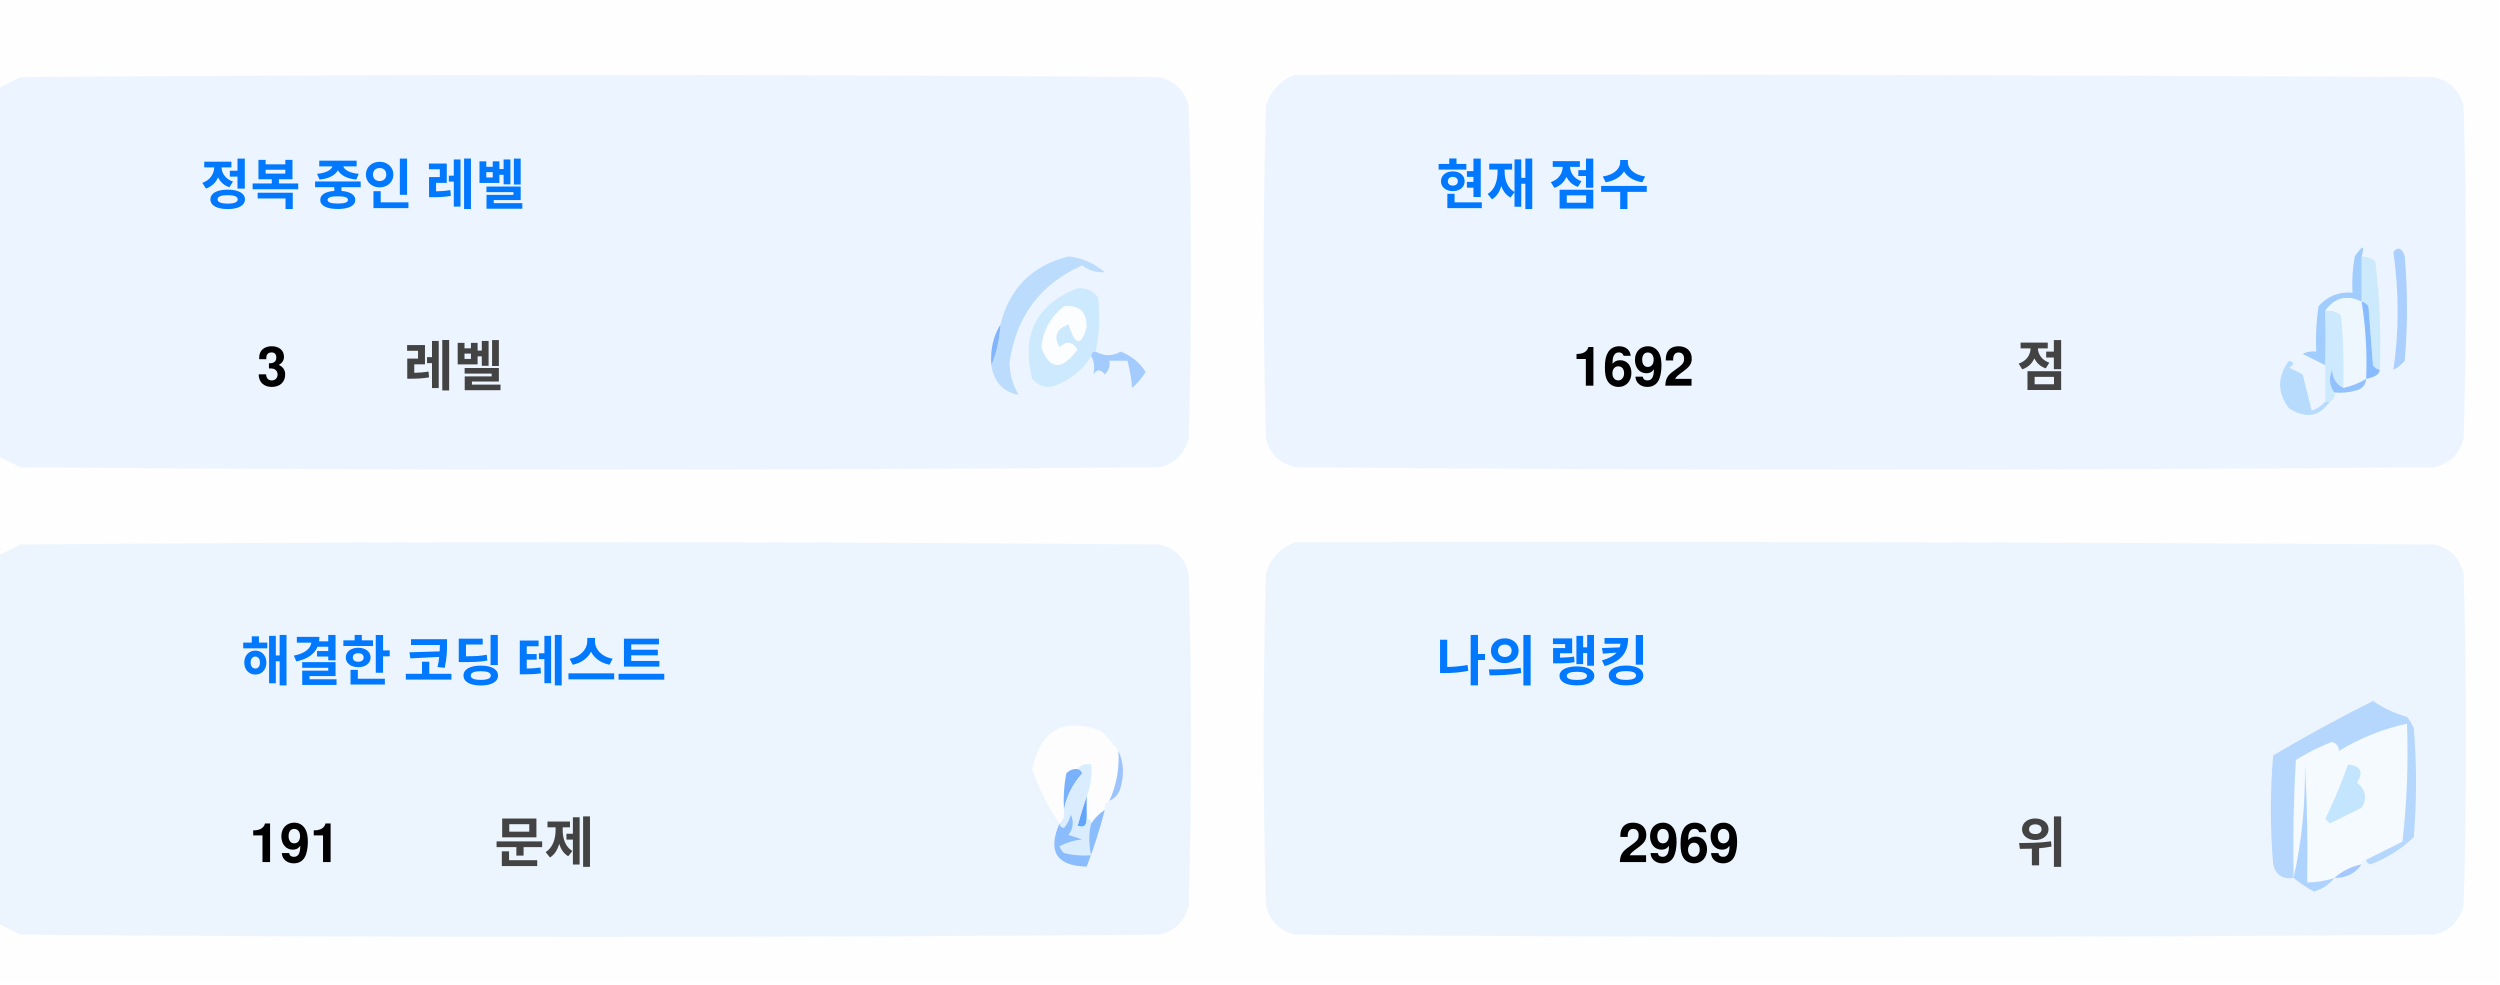
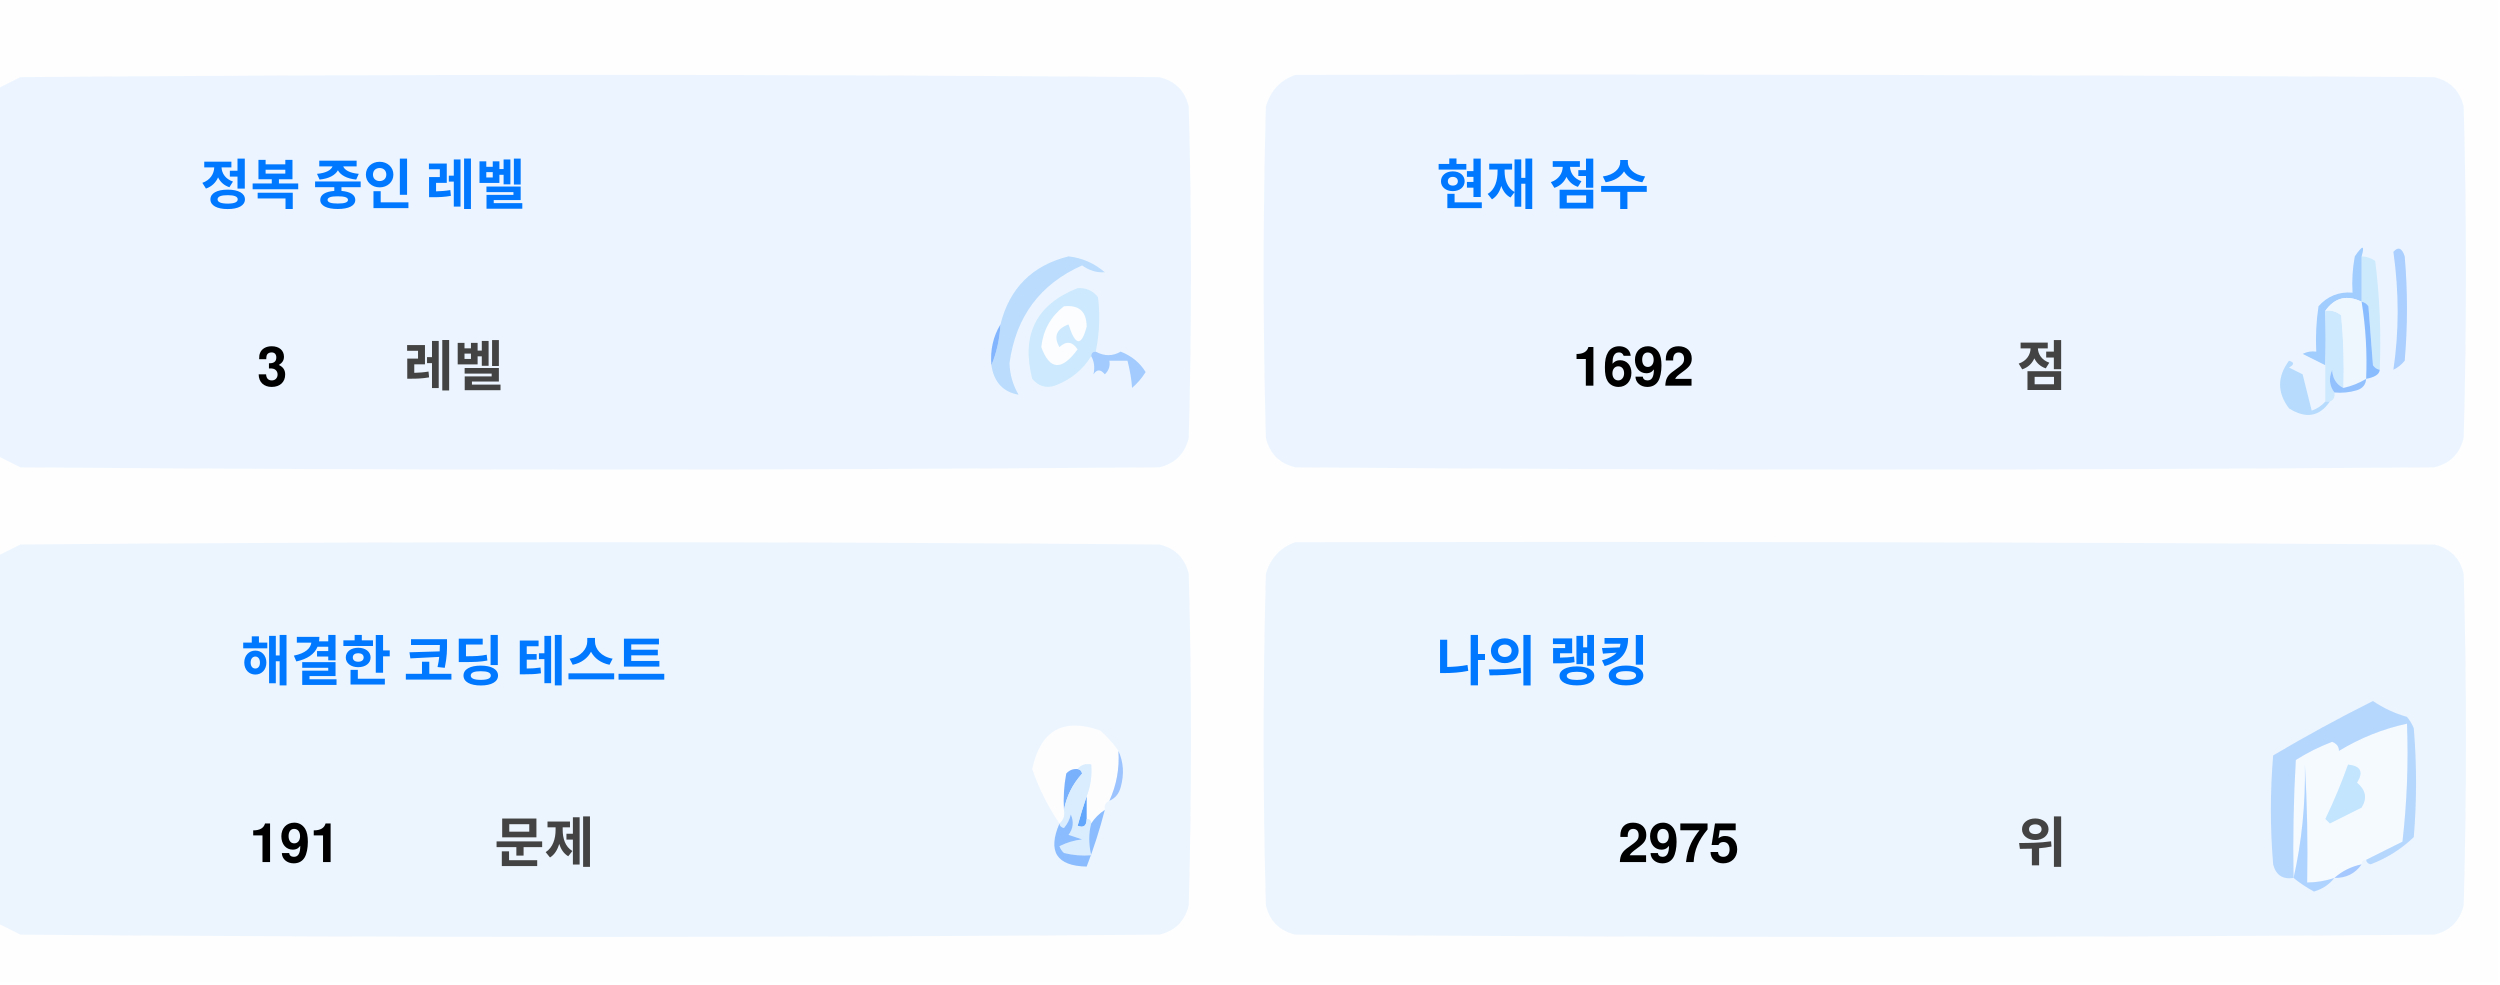
<svg xmlns="http://www.w3.org/2000/svg" version="1.1" width="551px" height="217px" style="shape-rendering:geometricPrecision; text-rendering:geometricPrecision; image-rendering:optimizeQuality; fill-rule:evenodd; clip-rule:evenodd">
  <style>.title {fill: #434343;font-size: 1rem;line-height: 1.5rem;font-weight: bold;font-family: -apple-system, BlinkMacSystemFont, Segoe UI, Helvetica, Arial, sans-serif, Apple Color Emoji, Segoe UI Emoji;}.desc {fill: #434343;font-size: 2.5rem;font-weight: bold;line-height: 1.5rem;font-family: -apple-system, BlinkMacSystemFont, Segoe UI, Helvetica, Arial, sans-serif, Apple Color Emoji, Segoe UI Emoji;}.desc-2 {fill: #434343;font-size: 1rem;font-weight: bold;line-height: 1.5rem;font-family: -apple-system, BlinkMacSystemFont, Segoe UI, Helvetica, Arial, sans-serif, Apple Color Emoji, Segoe UI Emoji;}.text, .desc {animation: twinkling 4s ease-in-out infinite;}@keyframes twinkling {40% { opacity: 1; }50% { opacity: 0.5; }60% { opacity: 1; }70% { opacity: 0.5; }80% { opacity: 1; }}</style>
  <g>
    <path style="opacity:1" fill="#fefefe" d="M -0.5,-0.5 C 183.167,-0.5 366.833,-0.5 550.5,-0.5C 550.5,71.833 550.5,144.167 550.5,216.5C 366.833,216.5 183.167,216.5 -0.5,216.5C -0.5,212.167 -0.5,207.833 -0.5,203.5C 1.14,204.32 2.807,205.153 4.5,206C 88.167,206.667 171.833,206.667 255.5,206C 259,205.167 261.167,203 262,199.5C 262.667,175.167 262.667,150.833 262,126.5C 261.167,123 259,120.833 255.5,120C 171.833,119.333 88.167,119.333 4.5,120C 2.807,120.847 1.14,121.68 -0.5,122.5C -0.5,115.167 -0.5,107.833 -0.5,100.5C 1.14,101.32 2.807,102.153 4.5,103C 88.167,103.667 171.833,103.667 255.5,103C 259,102.167 261.167,100 262,96.5C 262.667,72.167 262.667,47.833 262,23.5C 261.167,20 259,17.833 255.5,17C 171.833,16.333 88.167,16.333 4.5,17C 2.807,17.847 1.14,18.68 -0.5,19.5C -0.5,12.833 -0.5,6.167 -0.5,-0.5 Z" />
  </g>
  <g>
    <path style="opacity:1" fill="#ecf5ff" d="M -0.5,100.5 C -0.5,73.5 -0.5,46.5 -0.5,19.5C 1.14,18.68 2.807,17.847 4.5,17C 88.167,16.333 171.833,16.333 255.5,17C 259,17.833 261.167,20 262,23.5C 262.667,47.833 262.667,72.167 262,96.5C 261.167,100 259,102.167 255.5,103C 171.833,103.667 88.167,103.667 4.5,103C 2.807,102.153 1.14,101.32 -0.5,100.5 Z" />
  </g>
  <g>
    <path style="opacity:1" fill="#ecf5ff" d="M 285.5,16.5 C 369.167,16.333 452.834,16.5 536.5,17C 540,17.833 542.167,20 543,23.5C 543.667,47.833 543.667,72.167 543,96.5C 542.167,100 540,102.167 536.5,103C 452.833,103.667 369.167,103.667 285.5,103C 282,102.167 279.833,100 279,96.5C 278.333,72.167 278.333,47.833 279,23.5C 280.018,19.985 282.185,17.652 285.5,16.5 Z" />
  </g>
  <g>
    <path style="opacity:1" fill="#cdeafd" d="M 520.5,56.5 C 521.583,56.539 522.583,56.873 523.5,57.5C 524.498,65.472 524.831,73.472 524.5,81.5C 523.883,81.389 523.383,81.056 523,80.5C 522.667,76.167 522.333,71.833 522,67.5C 521.617,66.944 521.117,66.611 520.5,66.5C 520.5,63.167 520.5,59.833 520.5,56.5 Z" />
  </g>
  <g>
    <path style="opacity:1" fill="#abcfff" d="M 527.5,55.5 C 528.566,54.308 529.399,54.641 530,56.5C 530.667,64.167 530.667,71.833 530,79.5C 529.311,80.357 528.478,81.023 527.5,81.5C 528.758,73.08 528.758,64.414 527.5,55.5 Z" />
  </g>
  <g>
    <path style="opacity:1" fill="#bbdcfd" d="M 218.5,80.5 C 219.657,77.727 220.324,74.727 220.5,71.5C 222.49,63.51 227.49,58.51 235.5,56.5C 238.528,56.847 241.194,58.014 243.5,60C 241.744,60.141 240.078,59.641 238.5,58.5C 229.247,62.607 223.914,69.773 222.5,80C 222.565,82.526 223.232,84.859 224.5,87C 221.07,86.397 219.07,84.231 218.5,80.5 Z" />
  </g>
  <g>
    <path style="opacity:1" fill="#cde9fd" d="M 241.5,77.5 C 240.833,77.5 240.5,77.833 240.5,78.5C 238.628,81.529 235.961,83.695 232.5,85C 230.536,85.624 228.869,85.124 227.5,83.5C 225.021,73.791 228.354,67.124 237.5,63.5C 239.374,63.39 240.874,64.056 242,65.5C 242.497,69.524 242.331,73.524 241.5,77.5 Z" />
  </g>
  <g>
    <path style="opacity:1" fill="#fcfdfe" d="M 234.5,67.5 C 237.826,67.162 239.493,68.662 239.5,72C 238.334,76.434 237,76.267 235.5,71.5C 232.832,72.515 232.166,74.182 233.5,76.5C 235.017,75.089 236.351,75.256 237.5,77C 234.006,81.771 231.34,81.605 229.5,76.5C 229.904,72.771 231.571,69.771 234.5,67.5 Z" />
  </g>
  <g>
    <path style="opacity:1" fill="#a1ccfe" d="M 520.5,56.5 C 520.5,59.833 520.5,63.167 520.5,66.5C 517.238,64.922 514.572,65.589 512.5,68.5C 512.617,72.81 512.617,76.81 512.5,80.5C 510.86,79.68 509.193,78.847 507.5,78C 508.448,77.517 509.448,77.35 510.5,77.5C 510.335,74.15 510.502,70.817 511,67.5C 512.995,65.253 515.495,64.253 518.5,64.5C 518.336,61.813 518.503,59.146 519,56.5C 520.731,53.969 521.231,53.969 520.5,56.5 Z" />
  </g>
  <g>
    <path style="opacity:1" fill="#cde9fd" d="M 512.5,68.5 C 513.822,68.33 514.989,68.663 516,69.5C 516.499,74.823 516.666,80.156 516.5,85.5C 514.955,84.77 514.122,83.437 514,81.5C 513.22,83.387 513.387,85.054 514.5,86.5C 514.672,87.492 514.338,88.158 513.5,88.5C 513.167,88.5 512.833,88.5 512.5,88.5C 512.5,85.833 512.5,83.167 512.5,80.5C 512.617,76.81 512.617,72.81 512.5,68.5 Z" />
  </g>
  <g>
    <path style="opacity:1" fill="#eef6fe" d="M 520.5,66.5 C 521.407,72.106 521.74,77.773 521.5,83.5C 519.95,84.441 518.284,85.108 516.5,85.5C 516.666,80.156 516.499,74.823 516,69.5C 514.989,68.663 513.822,68.33 512.5,68.5C 514.572,65.589 517.238,64.922 520.5,66.5 Z" />
  </g>
  <g>
    <path style="opacity:1" fill="#88bcff" d="M 520.5,66.5 C 521.117,66.611 521.617,66.944 522,67.5C 522.333,71.833 522.667,76.167 523,80.5C 523.383,81.056 523.883,81.389 524.5,81.5C 524.445,82.469 523.445,83.136 521.5,83.5C 521.74,77.773 521.407,72.106 520.5,66.5 Z" />
  </g>
  <g>
    <path style="opacity:1" fill="#82b5fe" d="M 220.5,71.5 C 220.324,74.727 219.657,77.727 218.5,80.5C 218.215,77.171 218.882,74.171 220.5,71.5 Z" />
  </g>
  <g>
    <path style="opacity:1" fill="#a3cbfe" d="M 240.5,78.5 C 240.5,77.833 240.833,77.5 241.5,77.5C 243.391,78.536 245.224,78.536 247,77.5C 249.391,78.429 251.225,79.929 252.5,82C 251.681,83.319 250.681,84.486 249.5,85.5C 249.409,83.777 249.075,81.777 248.5,79.5C 247.167,79.5 245.833,79.5 244.5,79.5C 244.719,80.675 244.386,81.675 243.5,82.5C 242.575,81.359 241.741,81.359 241,82.5C 241.331,80.981 241.164,79.648 240.5,78.5 Z" />
  </g>
  <g>
    <path style="opacity:1" fill="#b7dbfd" d="M 512.5,88.5 C 512.833,88.5 513.167,88.5 513.5,88.5C 511.199,91.857 508.199,92.357 504.5,90C 501.872,86.535 501.872,83.035 504.5,79.5C 505.696,79.846 505.696,80.346 504.5,81C 505.5,81.5 506.5,82 507.5,82.5C 508.167,85.167 508.833,87.833 509.5,90.5C 510.739,90.058 511.739,89.391 512.5,88.5 Z" />
  </g>
  <g>
    <path style="opacity:1" fill="#92c1fe" d="M 516.5,85.5 C 518.284,85.108 519.95,84.441 521.5,83.5C 521.423,84.75 520.756,85.583 519.5,86C 517.866,86.493 516.199,86.66 514.5,86.5C 513.387,85.054 513.22,83.387 514,81.5C 514.122,83.437 514.955,84.77 516.5,85.5 Z" />
  </g>
  <g>
    <path style="opacity:1" fill="#ecf5fe" d="M -0.5,203.5 C -0.5,176.5 -0.5,149.5 -0.5,122.5C 1.14,121.68 2.807,120.847 4.5,120C 88.167,119.333 171.833,119.333 255.5,120C 259,120.833 261.167,123 262,126.5C 262.667,150.833 262.667,175.167 262,199.5C 261.167,203 259,205.167 255.5,206C 171.833,206.667 88.167,206.667 4.5,206C 2.807,205.153 1.14,204.32 -0.5,203.5 Z" />
  </g>
  <g>
    <path style="opacity:1" fill="#ecf5fe" d="M 285.5,119.5 C 369.167,119.333 452.834,119.5 536.5,120C 540,120.833 542.167,123 543,126.5C 543.667,150.833 543.667,175.167 543,199.5C 542.167,203 540,205.167 536.5,206C 452.833,206.667 369.167,206.667 285.5,206C 282,205.167 279.833,203 279,199.5C 278.333,175.167 278.333,150.833 279,126.5C 280.018,122.985 282.185,120.652 285.5,119.5 Z" />
  </g>
  <g>
    <path style="opacity:1" fill="#fdfdfe" d="M 246.5,165.5 C 246.758,169.367 246.092,173.034 244.5,176.5C 243.662,176.842 243.328,177.508 243.5,178.5C 242.272,179.306 241.272,180.306 240.5,181.5C 240.5,180.833 240.167,180.5 239.5,180.5C 239.5,178.833 239.5,177.167 239.5,175.5C 240.369,173.283 240.702,170.95 240.5,168.5C 239.209,168.263 238.209,168.596 237.5,169.5C 236.504,169.414 235.671,169.748 235,170.5C 234.503,173.146 234.336,175.813 234.5,178.5C 234.737,179.791 234.404,180.791 233.5,181.5C 230.986,177.806 228.986,173.806 227.5,169.5C 229.309,160.957 234.309,158.124 242.5,161C 244.07,162.397 245.404,163.897 246.5,165.5 Z" />
  </g>
  <g>
    <path style="opacity:1" fill="#f5faff" d="M 521.5,189.5 C 520.833,189.5 520.5,189.833 520.5,190.5C 518.181,190.992 516.181,191.992 514.5,193.5C 512.565,194.15 510.565,194.483 508.5,194.5C 508.666,185.827 508.5,177.16 508,168.5C 508.141,177.227 507.308,185.56 505.5,193.5C 505.334,184.827 505.5,176.16 506,167.5C 508.527,165.903 511.194,164.57 514,163.5C 515.011,163.892 515.511,164.559 515.5,165.5C 520.21,162.641 525.21,160.641 530.5,159.5C 530.831,168.192 530.498,176.859 529.5,185.5C 526.807,186.847 524.14,188.18 521.5,189.5 Z" />
  </g>
  <g>
    <path style="opacity:1" fill="#b6d7fd" d="M 521.5,189.5 C 524.14,188.18 526.807,186.847 529.5,185.5C 530.498,176.859 530.831,168.192 530.5,159.5C 525.21,160.641 520.21,162.641 515.5,165.5C 515.511,164.559 515.011,163.892 514,163.5C 511.194,164.57 508.527,165.903 506,167.5C 505.5,176.16 505.334,184.827 505.5,193.5C 503.089,193.863 501.589,192.863 501,190.5C 500.333,182.5 500.333,174.5 501,166.5C 508.173,162.246 515.507,158.246 523,154.5C 525.304,156.068 527.804,157.235 530.5,158C 531.126,158.75 531.626,159.584 532,160.5C 532.667,168.5 532.667,176.5 532,184.5C 529.292,187.111 526.125,189.111 522.5,190.5C 521.893,190.376 521.56,190.043 521.5,189.5 Z" />
  </g>
  <g>
    <path style="opacity:1" fill="#c3e5fe" d="M 517.5,168.5 C 520.317,168.801 520.984,170.134 519.5,172.5C 521.439,174.122 521.772,175.956 520.5,178C 518.167,179.167 515.833,180.333 513.5,181.5C 513.167,181.167 512.833,180.833 512.5,180.5C 514.414,176.515 516.081,172.515 517.5,168.5 Z" />
  </g>
  <g>
    <path style="opacity:1" fill="#7ab1fc" d="M 237.5,169.5 C 238.043,169.56 238.376,169.893 238.5,170.5C 236.395,172.836 235.062,175.503 234.5,178.5C 234.336,175.813 234.503,173.146 235,170.5C 235.671,169.748 236.504,169.414 237.5,169.5 Z" />
  </g>
  <g>
    <path style="opacity:1" fill="#afd3ff" d="M 514.5,193.5 C 513.378,194.947 511.878,195.947 510,196.5C 508.348,195.601 506.848,194.601 505.5,193.5C 507.308,185.56 508.141,177.227 508,168.5C 508.5,177.16 508.666,185.827 508.5,194.5C 510.565,194.483 512.565,194.15 514.5,193.5 Z" />
  </g>
  <g>
    <path style="opacity:1" fill="#9cc3fd" d="M 246.5,165.5 C 247.634,167.966 247.801,170.633 247,173.5C 246.623,174.942 245.79,175.942 244.5,176.5C 246.092,173.034 246.758,169.367 246.5,165.5 Z" />
  </g>
  <g>
    <path style="opacity:1" fill="#62a6fc" d="M 239.5,175.5 C 239.5,177.167 239.5,178.833 239.5,180.5C 239.483,182.028 238.816,182.528 237.5,182C 238.117,179.723 238.784,177.556 239.5,175.5 Z" />
  </g>
  <g>
    <path style="opacity:1" fill="#daedfe" d="M 237.5,169.5 C 238.209,168.596 239.209,168.263 240.5,168.5C 240.702,170.95 240.369,173.283 239.5,175.5C 238.784,177.556 238.117,179.723 237.5,182C 238.816,182.528 239.483,182.028 239.5,180.5C 240.167,180.5 240.5,180.833 240.5,181.5C 239.918,183.669 239.918,186.002 240.5,188.5C 238.473,188.662 236.473,188.495 234.5,188C 234.043,187.586 233.709,187.086 233.5,186.5C 235.078,185.702 236.744,185.202 238.5,185C 237.5,184.667 236.5,184.333 235.5,184C 236.554,182.612 236.72,181.112 236,179.5C 235.751,180.624 235.251,181.624 234.5,182.5C 233.893,182.376 233.56,182.043 233.5,181.5C 234.404,180.791 234.737,179.791 234.5,178.5C 235.062,175.503 236.395,172.836 238.5,170.5C 238.376,169.893 238.043,169.56 237.5,169.5 Z" />
  </g>
  <g>
    <path style="opacity:1" fill="#8bbcfd" d="M 243.5,178.5 C 242.395,182.803 241.062,186.969 239.5,191C 232.857,190.847 230.857,187.68 233.5,181.5C 233.56,182.043 233.893,182.376 234.5,182.5C 235.251,181.624 235.751,180.624 236,179.5C 236.72,181.112 236.554,182.612 235.5,184C 236.5,184.333 237.5,184.667 238.5,185C 236.744,185.202 235.078,185.702 233.5,186.5C 233.709,187.086 234.043,187.586 234.5,188C 236.473,188.495 238.473,188.662 240.5,188.5C 239.918,186.002 239.918,183.669 240.5,181.5C 241.272,180.306 242.272,179.306 243.5,178.5 Z" />
  </g>
  <g>
    <path style="opacity:1" fill="#a4c8ff" d="M 520.5,190.5 C 519.089,192.539 517.089,193.539 514.5,193.5C 516.181,191.992 518.181,190.992 520.5,190.5 Z" />
  </g>
  <text text-anchor="middle" x="80" y="45" class="title" style="fill:#0078ff;" stroke="#none" stroke-width="1">정복 중인 레벨</text>
  <text text-anchor="middle" x="60" y="85" class="desc" style="fill:#000000;" stroke="#none" stroke-width="1">3</text>
  <text text-anchor="middle" x="100" y="85" class="desc-2" style="fill:#434343;" stroke="#none" stroke-width="1">레벨</text>
  <text text-anchor="middle" x="340" y="45" class="title" style="fill:#0078ff;" stroke="#none" stroke-width="1">현재 점수</text>
  <text text-anchor="middle" x="360" y="85" class="desc" style="fill:#000000;" stroke="#none" stroke-width="1">1692</text>
  <text text-anchor="middle" x="450" y="85" class="desc-2" style="fill:#434343;" stroke="#none" stroke-width="1">점</text>
  <text text-anchor="middle" x="100" y="150" class="title" style="fill:#0078ff;" stroke="#none" stroke-width="1">해결한 코딩 테스트</text>
  <text text-anchor="middle" x="65" y="190" class="desc" style="fill:#000000;" stroke="#none" stroke-width="1">191</text>
  <text text-anchor="middle" x="120" y="190" class="desc-2" style="fill:#434343;" stroke="#none" stroke-width="1">문제</text>
  <text text-anchor="middle" x="340" y="150" class="title" style="fill:#0078ff;" stroke="#none" stroke-width="1">나의 랭킹</text>
-   <text text-anchor="middle" x="370" y="190" class="desc" style="fill:#000000;" stroke="#none" stroke-width="1">2969</text>
+   <text text-anchor="middle" x="370" y="190" class="desc" style="fill:#000000;" stroke="#none" stroke-width="1">2975</text>
  <text text-anchor="middle" x="450" y="190" class="desc-2" style="fill:#434343;" stroke="#none" stroke-width="1">위</text>
</svg>
